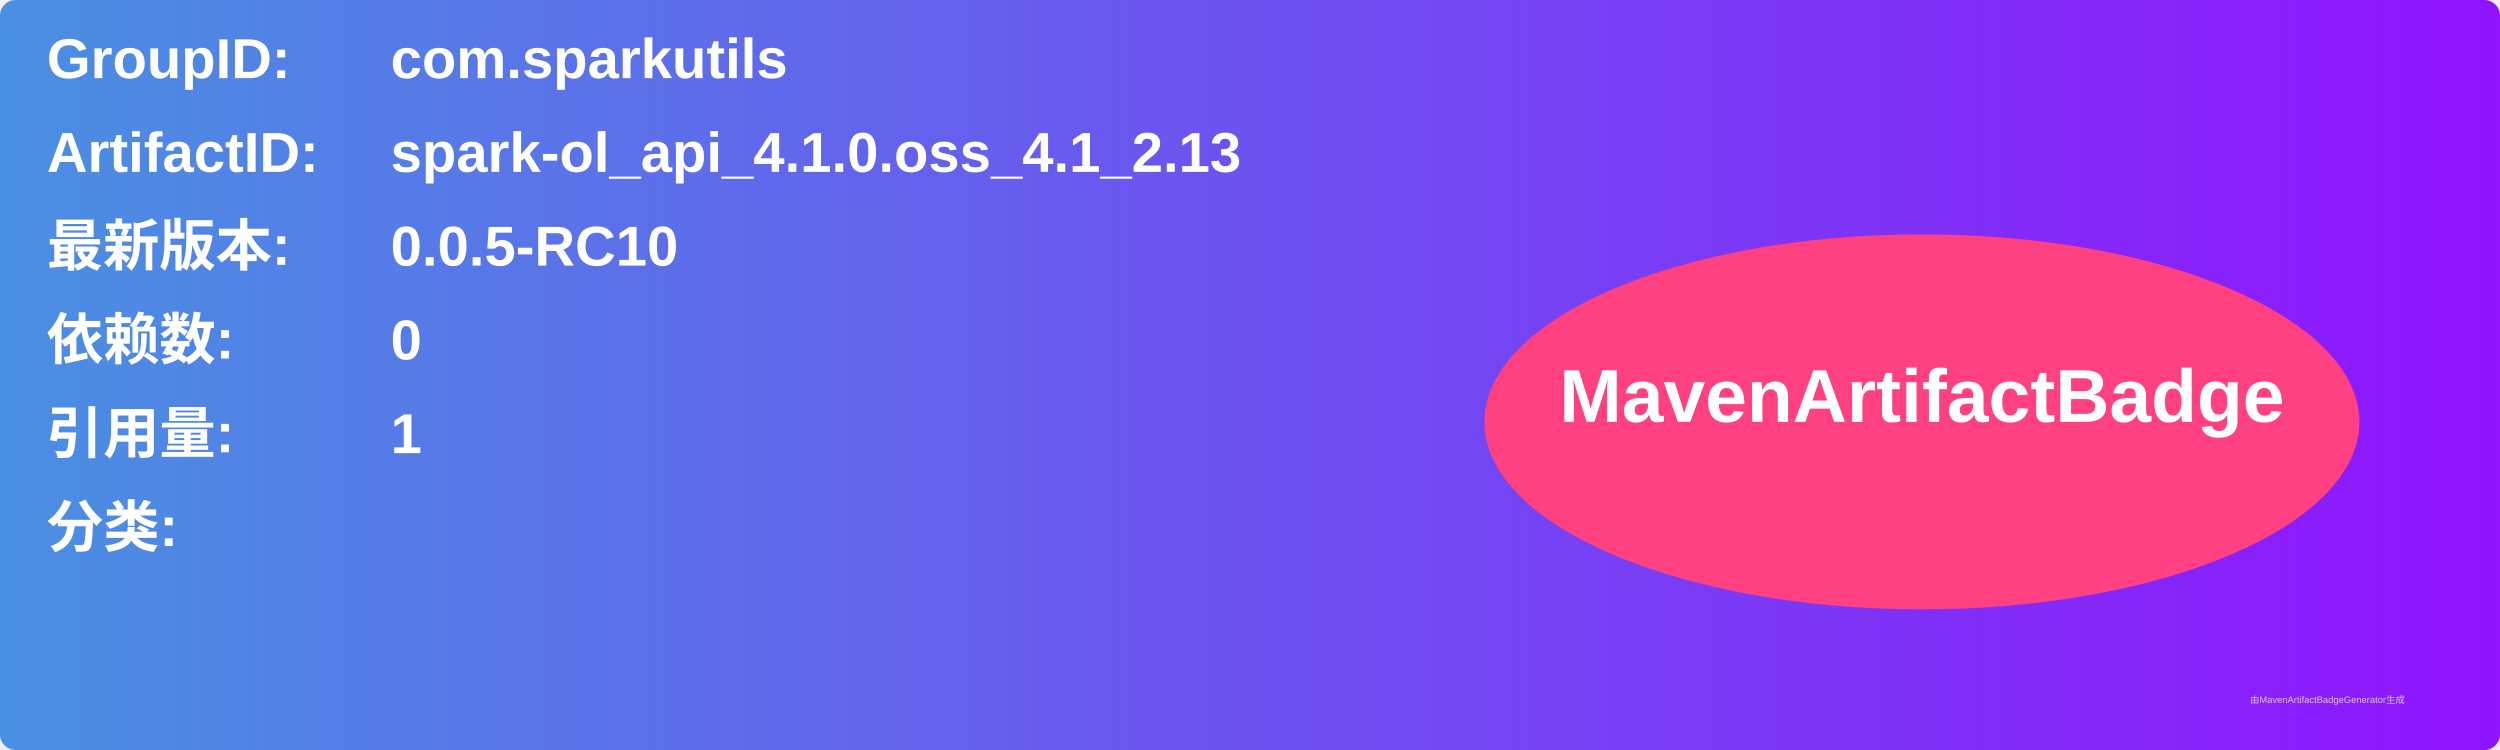
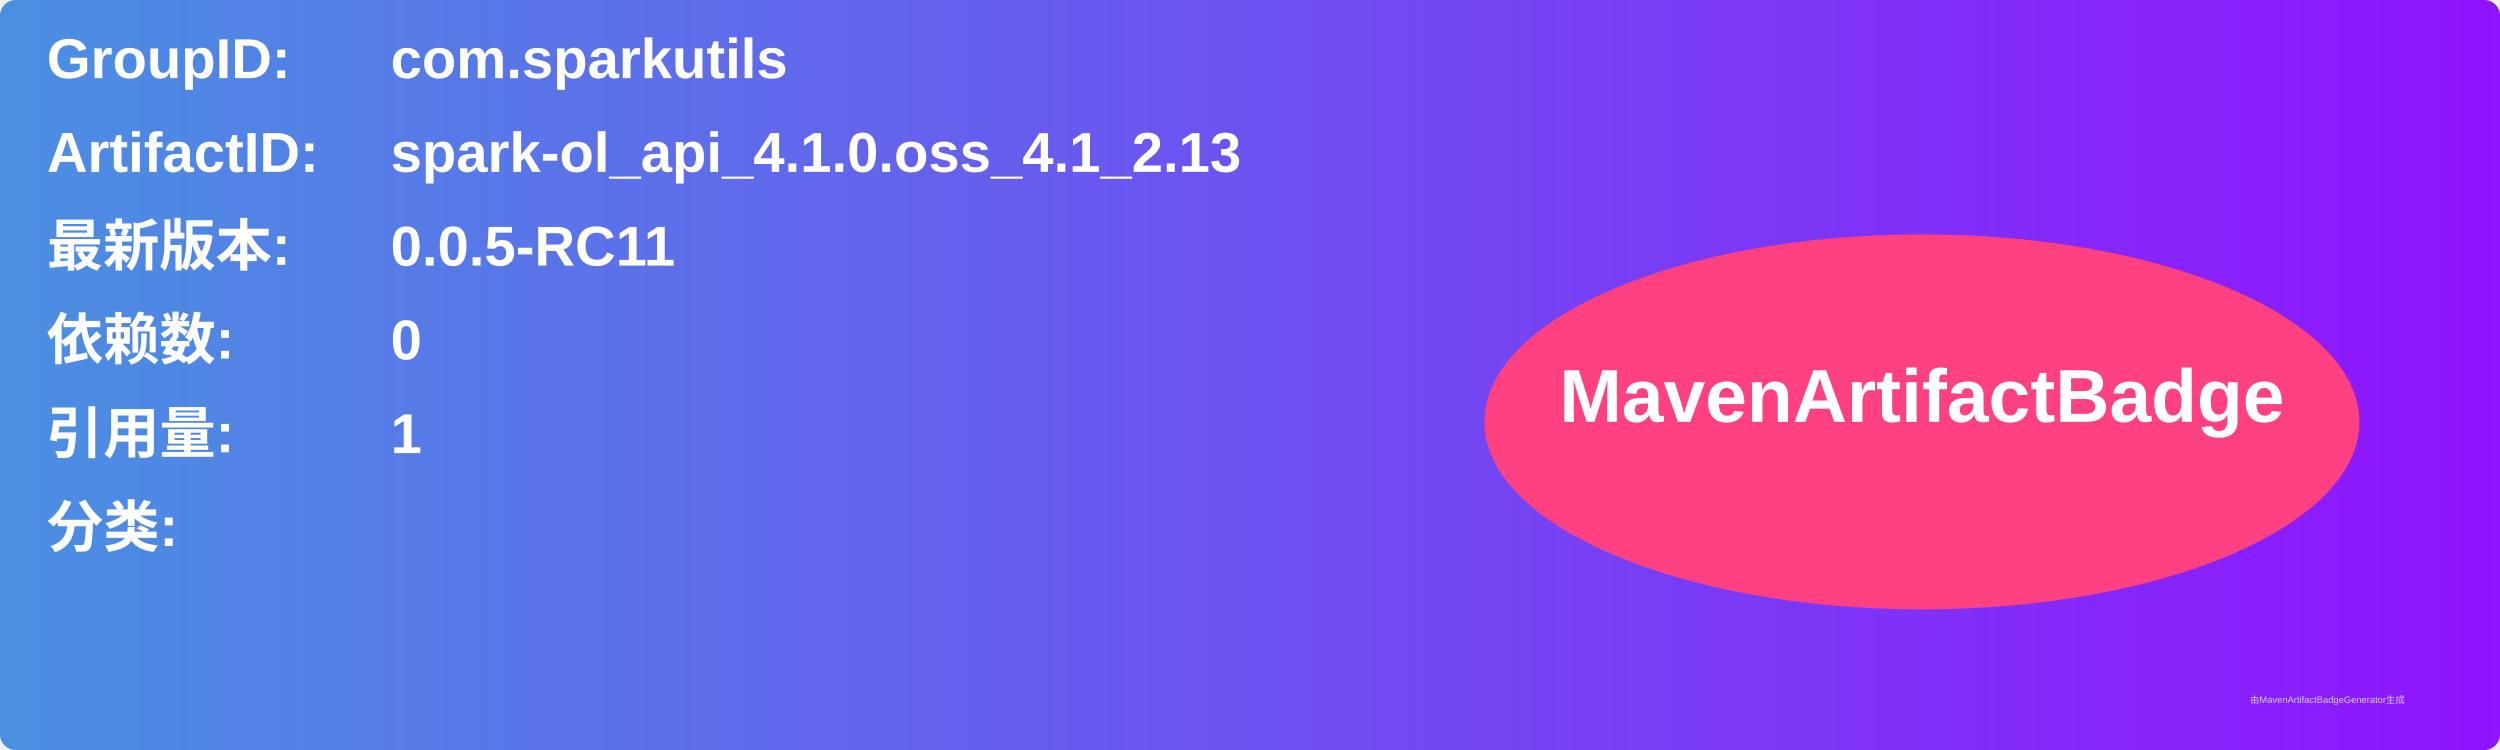
<svg xmlns="http://www.w3.org/2000/svg" width="800" height="240" viewBox="0 0 800 240">
  <linearGradient id="grad" x1="0%" y1="0%" x2="100%" y2="0%">
    <stop offset="0%" stop-color="#4a90e2" />
    <stop offset="100%" stop-color="#9013fe" />
  </linearGradient>
  <rect width="100%" height="100%" rx="5" ry="5" fill="url(#grad)" />
  <g transform="translate(15, 15)">
    <text x="0" y="10" font-family="Arial" font-size="18" fill="white" font-weight="bold" width="260">GroupID:</text>
    <text x="110" y="10" font-family="Arial" font-size="18" fill="white" font-weight="bold" width="460">com.sparkutils</text>
    <text x="0" y="40" font-family="Arial" font-size="18" fill="white" font-weight="bold" width="260">ArtifactID:</text>
    <text x="110" y="40" font-family="Arial" font-size="18" fill="white" font-weight="bold" width="460">spark-ol_api_4.1.0.oss_4.1_2.13</text>
    <text x="0" y="70" font-family="Arial" font-size="18" fill="white" font-weight="bold">最新版本:</text>
    <text x="110" y="70" font-family="Arial" font-size="18" fill="white" font-weight="bold">
-       <tspan font-weight="bold">0.0.5-RC10</tspan>
+       <tspan font-weight="bold">0.0.5-RC11</tspan>
    </text>
    <text x="0" y="100" font-family="Arial" font-size="18" fill="white" font-weight="bold">依赖数: </text>
    <text x="110" y="100" font-family="Arial" font-size="18" fill="white">
      <tspan font-weight="bold">0</tspan>
    </text>
    <text x="0" y="130" font-family="Arial" font-size="18" fill="white" font-weight="bold">引用量: </text>
    <text x="110" y="130" font-family="Arial" font-size="18" fill="white">
      <tspan font-weight="bold">1</tspan>
    </text>
    <text x="0" y="160" font-family="Arial" font-size="18" fill="white" font-weight="bold">分类:</text>
    <text x="10" y="190" font-family="Arial" font-size="10" fill="white">
      <tspan font-weight="bold" />
    </text>
    <ellipse cx="600" cy="120" rx="140" ry="60" fill="#ff4081" />
    <text x="600" y="120" text-anchor="middle" font-family="Arial" font-size="24" fill="white" font-weight="bold">MavenArtifactBadge</text>
  </g>
  <text x="720" y="225" font-family="Arial" font-size="3" fill="#d0d0d0">由MavenArtifactBadgeGenerator生成</text>
</svg>
